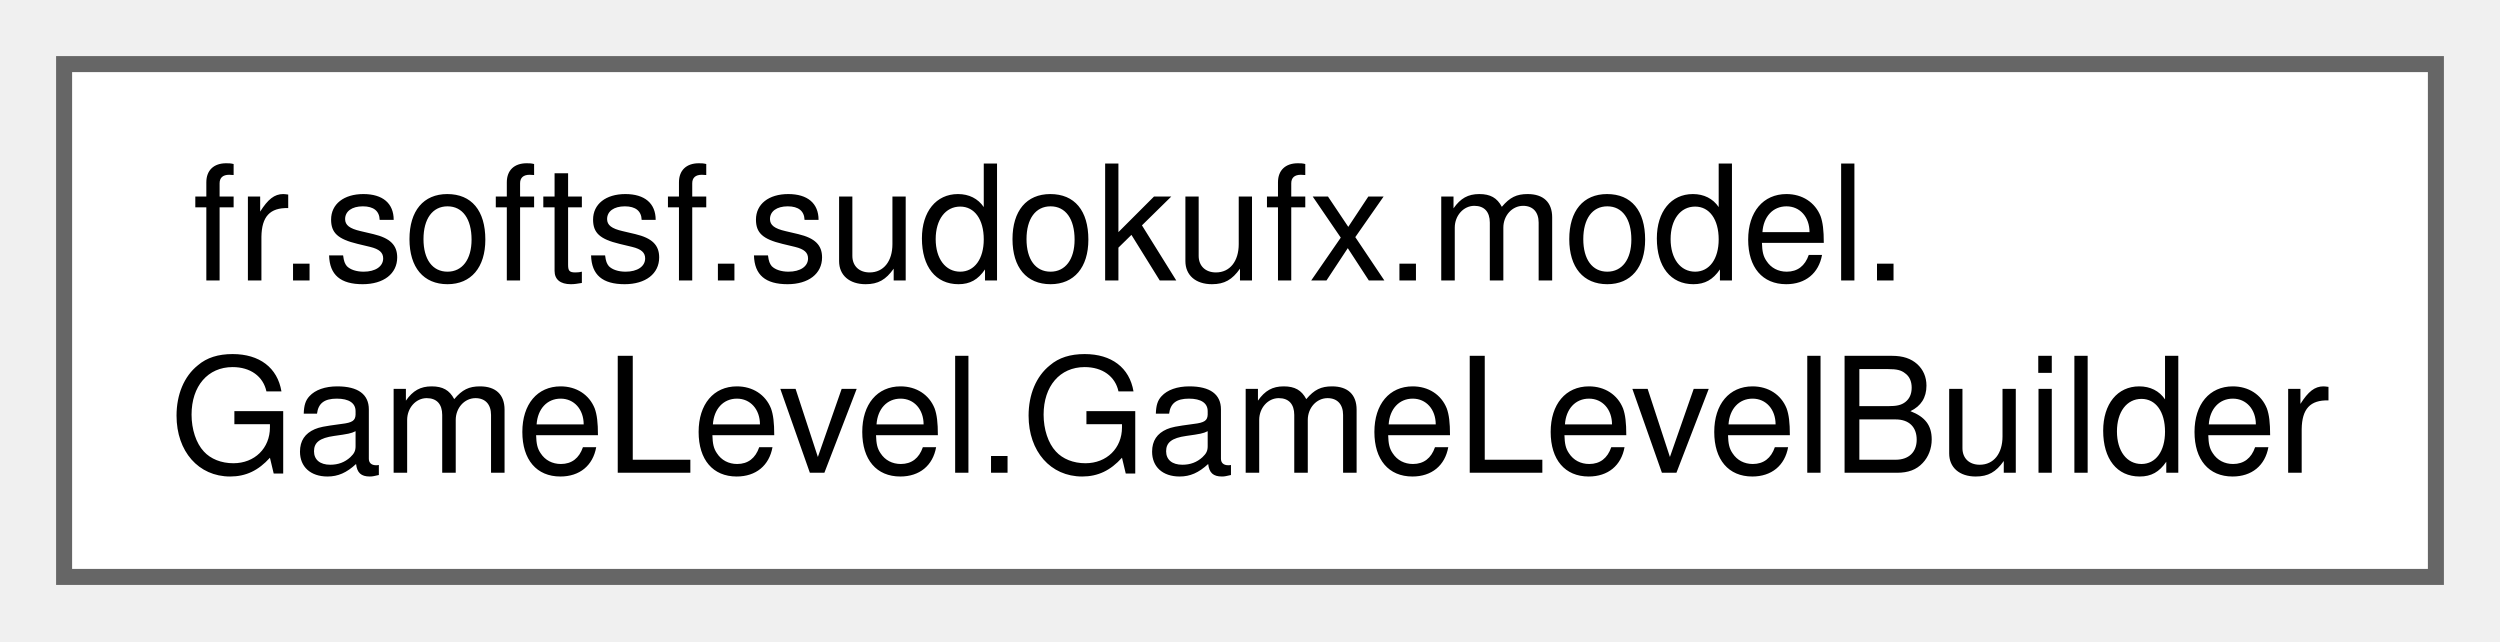
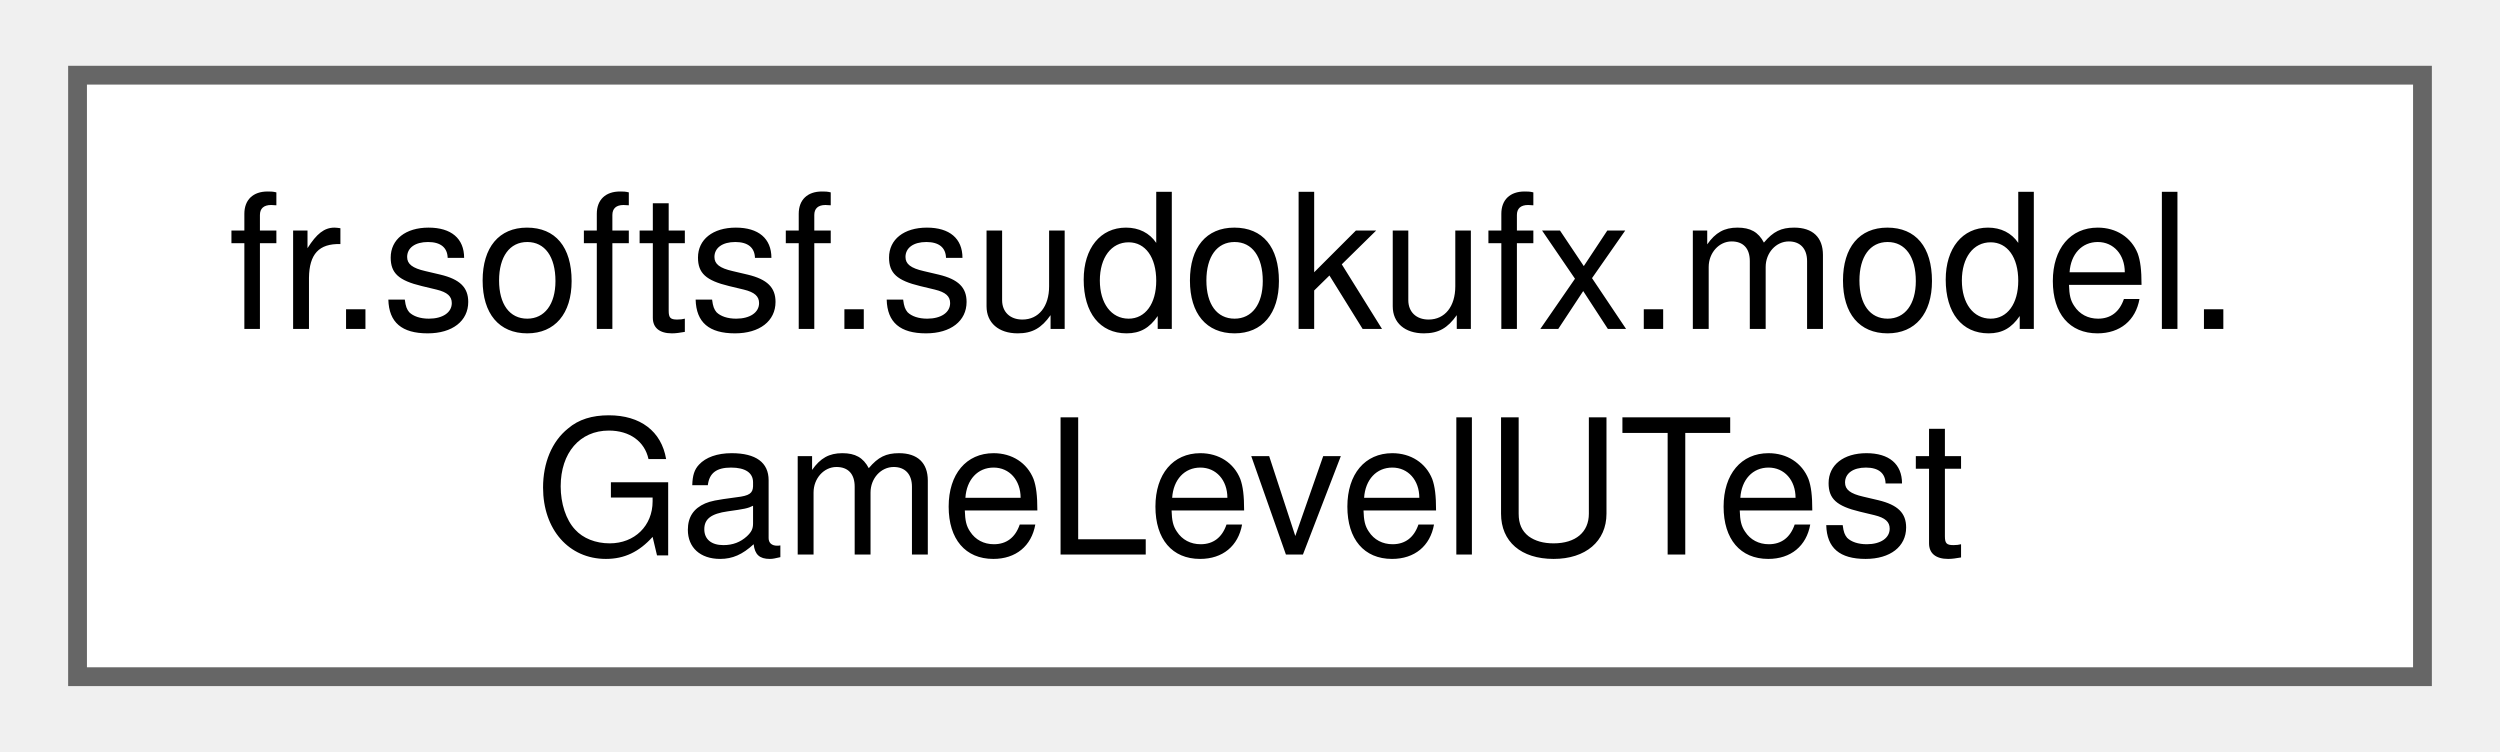
- <svg xmlns="http://www.w3.org/2000/svg" xmlns:xlink="http://www.w3.org/1999/xlink" width="156pt" height="40pt" viewBox="0.00 0.00 156.00 40.00">
+ <svg xmlns="http://www.w3.org/2000/svg" xmlns:xlink="http://www.w3.org/1999/xlink" width="133pt" height="40pt" viewBox="0.00 0.00 132.75 40.00">
  <g id="graph0" class="graph" transform="scale(1 1) rotate(0) translate(4 36)">
    <g id="Node000000" class="node">
      <g id="a_Node000000">
-         <a xlink:href="classfr_1_1softsf_1_1sudokufx_1_1model_1_1_game_level_1_1_game_level_builder.html" target="_top" xlink:title="Builder class for creating instances of GameLevel.">
-           <polygon fill="white" stroke="#666666" points="148,-32 0,-32 0,0 148,0 148,-32" />
+         <a xlink:href="classfr_1_1softsf_1_1sudokufx_1_1model_1_1_game_level_u_test.html" target="_top" xlink:title=" ">
+           <polygon fill="white" stroke="#666666" points="124.75,-32 0,-32 0,0 124.75,0 124.75,-32" />
          <text text-anchor="start" x="8" y="-18.5" font-family="Helvetica,sans-Serif" font-size="10.00">fr.softsf.sudokufx.model.</text>
-           <text text-anchor="middle" x="74" y="-6.5" font-family="Helvetica,sans-Serif" font-size="10.00">GameLevel.GameLevelBuilder</text>
+           <text text-anchor="middle" x="62.38" y="-6.5" font-family="Helvetica,sans-Serif" font-size="10.00">GameLevelUTest</text>
        </a>
      </g>
    </g>
  </g>
</svg>
